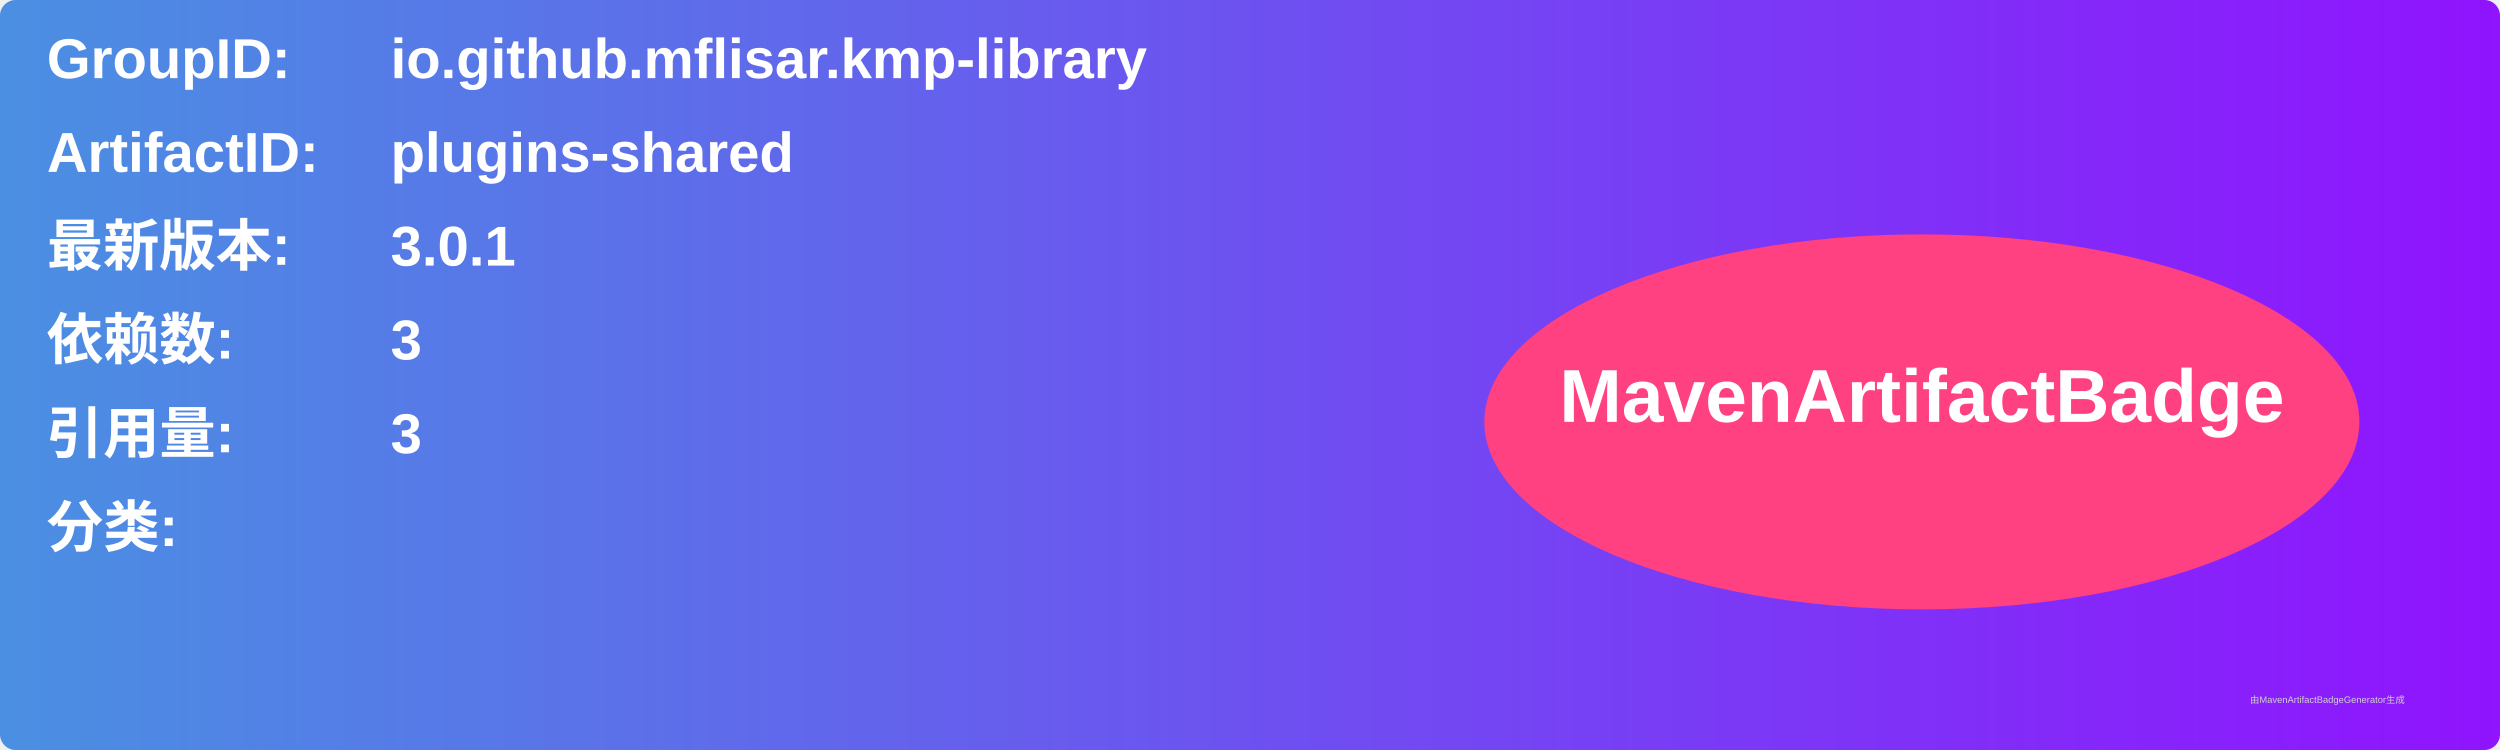
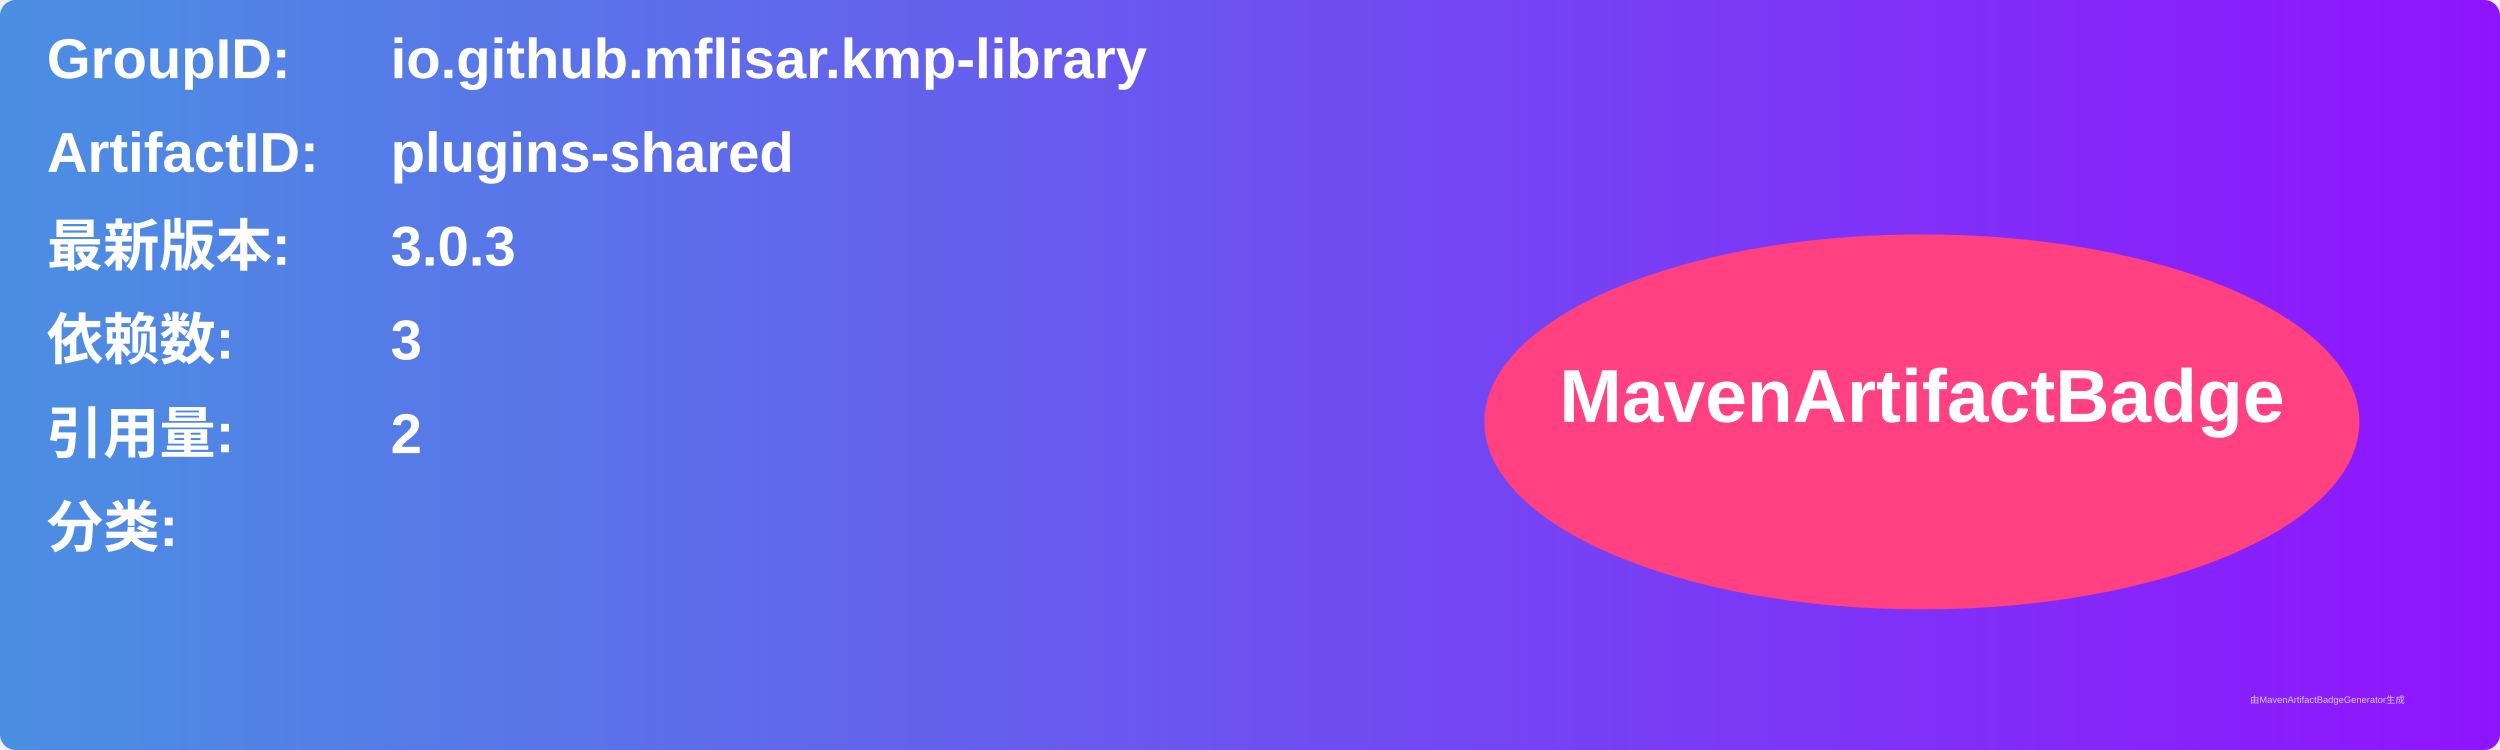
<svg xmlns="http://www.w3.org/2000/svg" width="800" height="240" viewBox="0 0 800 240">
  <linearGradient id="grad" x1="0%" y1="0%" x2="100%" y2="0%">
    <stop offset="0%" stop-color="#4a90e2" />
    <stop offset="100%" stop-color="#9013fe" />
  </linearGradient>
  <rect width="100%" height="100%" rx="5" ry="5" fill="url(#grad)" />
  <g transform="translate(15, 15)">
    <text x="0" y="10" font-family="Arial" font-size="18" fill="white" font-weight="bold" width="260">GroupID:</text>
    <text x="110" y="10" font-family="Arial" font-size="18" fill="white" font-weight="bold" width="460">io.github.mflisar.kmp-library</text>
    <text x="0" y="40" font-family="Arial" font-size="18" fill="white" font-weight="bold" width="260">ArtifactID:</text>
    <text x="110" y="40" font-family="Arial" font-size="18" fill="white" font-weight="bold" width="460">plugins-shared</text>
    <text x="0" y="70" font-family="Arial" font-size="18" fill="white" font-weight="bold">最新版本:</text>
    <text x="110" y="70" font-family="Arial" font-size="18" fill="white" font-weight="bold">
-       <tspan font-weight="bold">3.0.1</tspan>
+       <tspan font-weight="bold">3.0.3</tspan>
    </text>
    <text x="0" y="100" font-family="Arial" font-size="18" fill="white" font-weight="bold">依赖数: </text>
    <text x="110" y="100" font-family="Arial" font-size="18" fill="white">
      <tspan font-weight="bold">3</tspan>
    </text>
    <text x="0" y="130" font-family="Arial" font-size="18" fill="white" font-weight="bold">引用量: </text>
    <text x="110" y="130" font-family="Arial" font-size="18" fill="white">
-       <tspan font-weight="bold">3</tspan>
+       <tspan font-weight="bold">2</tspan>
    </text>
    <text x="0" y="160" font-family="Arial" font-size="18" fill="white" font-weight="bold">分类:</text>
    <text x="10" y="190" font-family="Arial" font-size="10" fill="white">
      <tspan font-weight="bold" />
    </text>
    <ellipse cx="600" cy="120" rx="140" ry="60" fill="#ff4081" />
    <text x="600" y="120" text-anchor="middle" font-family="Arial" font-size="24" fill="white" font-weight="bold">MavenArtifactBadge</text>
  </g>
  <text x="720" y="225" font-family="Arial" font-size="3" fill="#d0d0d0">由MavenArtifactBadgeGenerator生成</text>
</svg>
